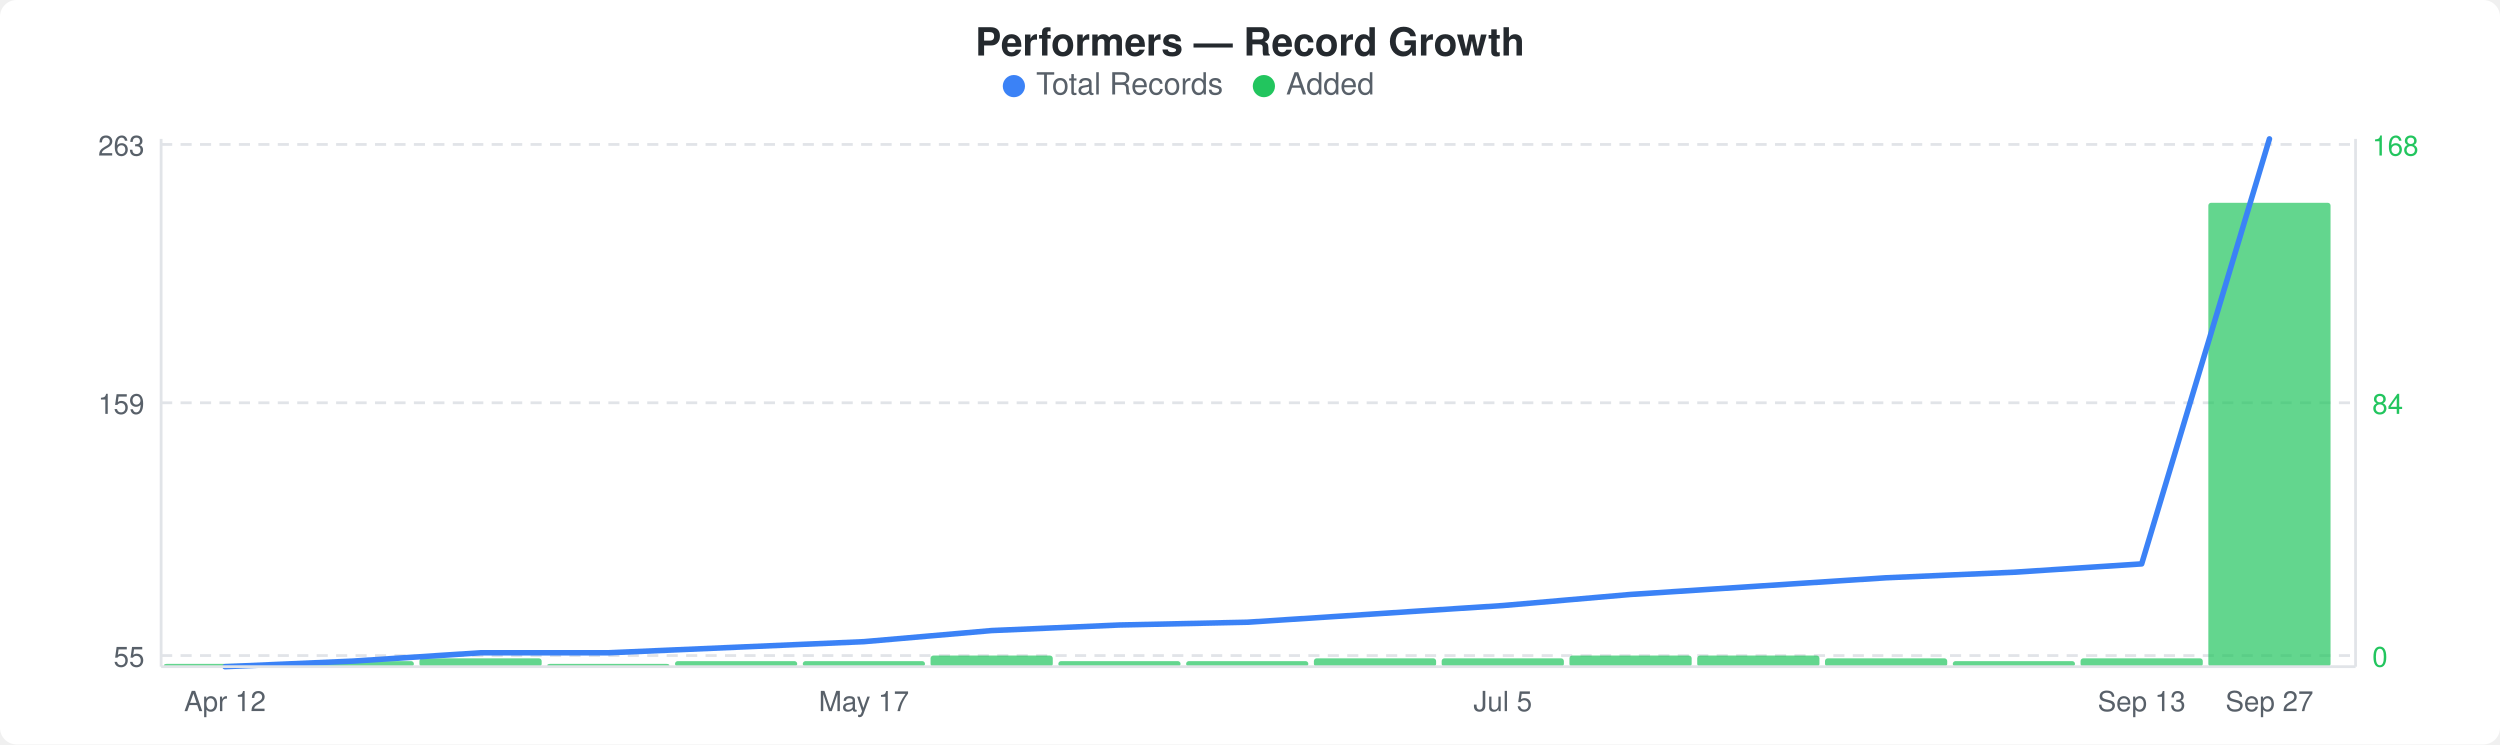
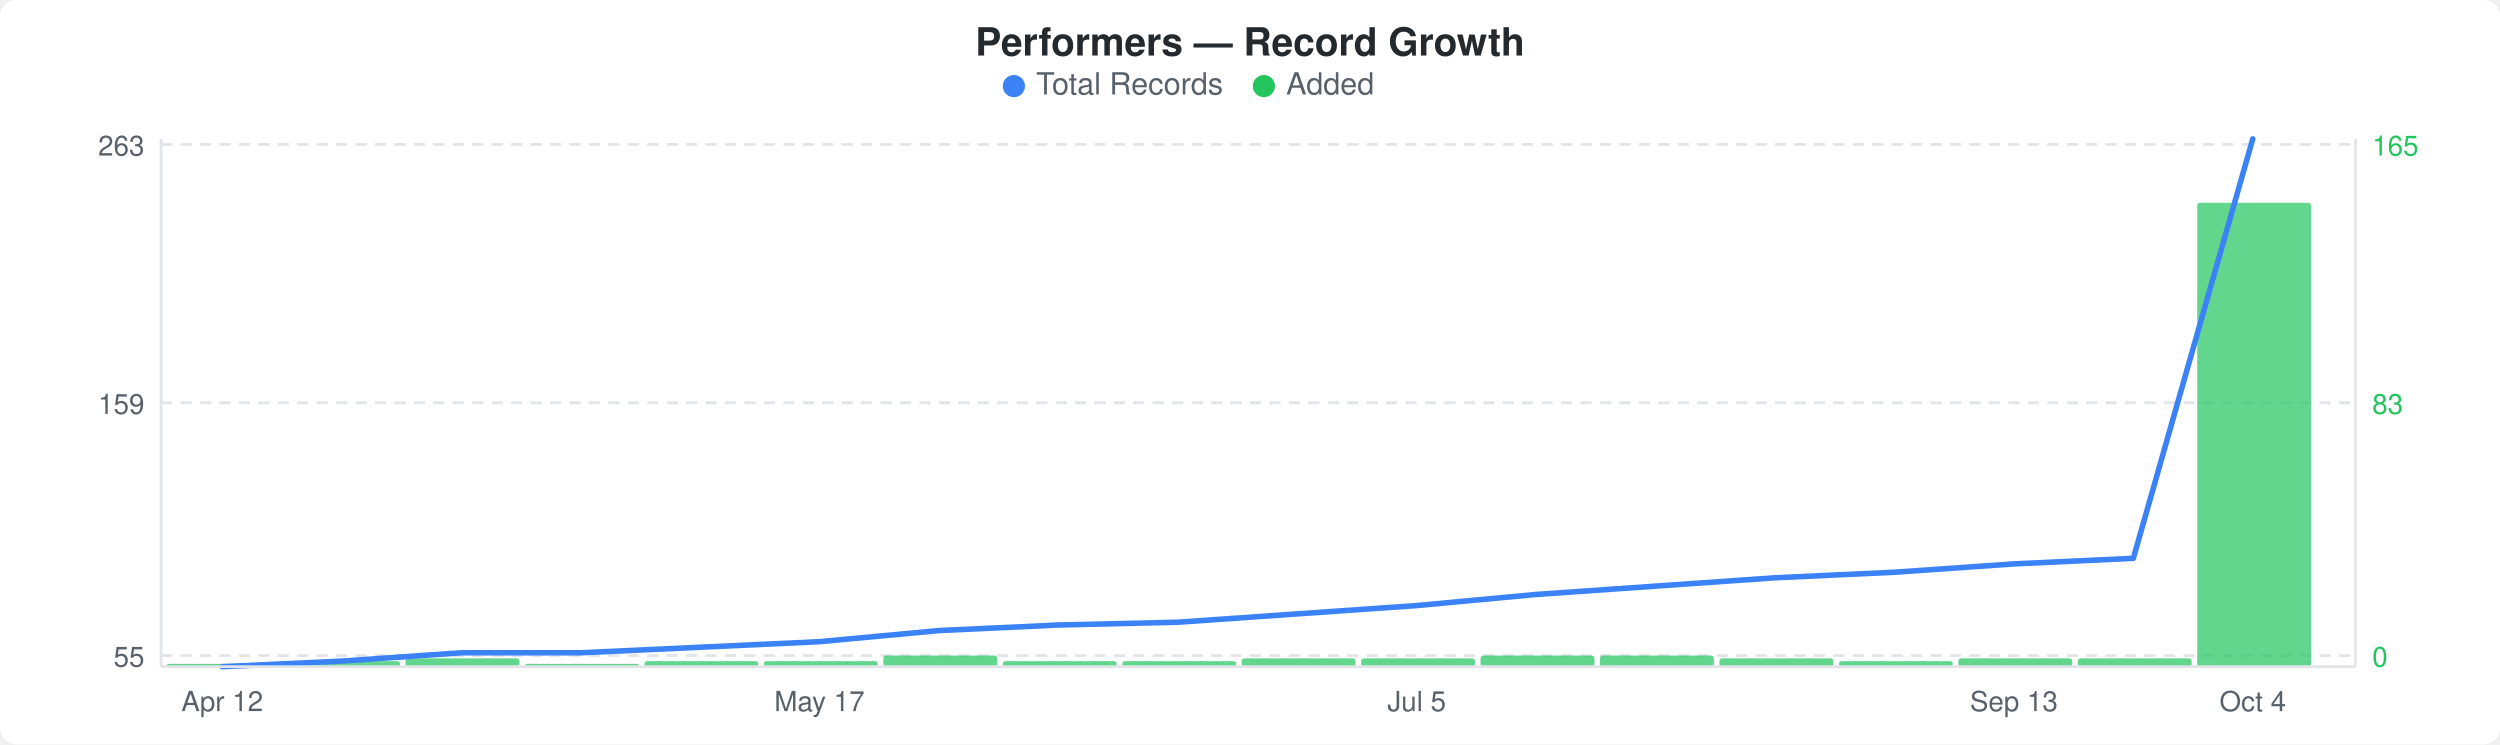
<svg xmlns="http://www.w3.org/2000/svg" width="900" height="268" viewBox="0 0 900 268">
  <rect width="900" height="268" fill="#ffffff" rx="6" ry="6" />
  <text x="450" y="20" text-anchor="middle" font-family="-apple-system, BlinkMacSystemFont, &quot;Segoe UI&quot;, Helvetica, Arial, sans-serif" font-size="14" font-weight="600" fill="#24292e">Performers — Record Growth</text>
  <circle cx="365" cy="31" r="4" fill="#3b82f6" />
  <text x="373" y="34" font-family="-apple-system, BlinkMacSystemFont, &quot;Segoe UI&quot;, Helvetica, Arial, sans-serif" font-size="11" fill="#586069">Total Records</text>
  <circle cx="455" cy="31" r="4" fill="#22c55e" />
  <text x="463" y="34" font-family="-apple-system, BlinkMacSystemFont, &quot;Segoe UI&quot;, Helvetica, Arial, sans-serif" font-size="11" fill="#586069">Added</text>
  <line x1="58" y1="52" x2="848" y2="52" stroke="#e1e4e8" stroke-width="1" stroke-dasharray="4,3" />
  <line x1="58" y1="145" x2="848" y2="145" stroke="#e1e4e8" stroke-width="1" stroke-dasharray="4,3" />
  <line x1="58" y1="236" x2="848" y2="236" stroke="#e1e4e8" stroke-width="1" stroke-dasharray="4,3" />
-   <rect x="59" y="239" width="44" height="1" rx="1" fill="#22c55eb3" />
-   <rect x="105" y="238" width="44" height="2" rx="1" fill="#22c55eb3" />
-   <rect x="151" y="237" width="44" height="3" rx="1" fill="#22c55eb3" />
-   <rect x="197" y="239" width="44" height="1" rx="1" fill="#22c55eb3" />
-   <rect x="243" y="238" width="44" height="2" rx="1" fill="#22c55eb3" />
-   <rect x="289" y="238" width="44" height="2" rx="1" fill="#22c55eb3" />
-   <rect x="335" y="236" width="44" height="4" rx="1" fill="#22c55eb3" />
-   <rect x="381" y="238" width="44" height="2" rx="1" fill="#22c55eb3" />
-   <rect x="427" y="238" width="44" height="2" rx="1" fill="#22c55eb3" />
-   <rect x="473" y="237" width="44" height="3" rx="1" fill="#22c55eb3" />
-   <rect x="519" y="237" width="44" height="3" rx="1" fill="#22c55eb3" />
-   <rect x="565" y="236" width="44" height="4" rx="1" fill="#22c55eb3" />
-   <rect x="611" y="236" width="44" height="4" rx="1" fill="#22c55eb3" />
-   <rect x="657" y="237" width="44" height="3" rx="1" fill="#22c55eb3" />
-   <rect x="703" y="238" width="44" height="2" rx="1" fill="#22c55eb3" />
-   <rect x="749" y="237" width="44" height="3" rx="1" fill="#22c55eb3" />
-   <rect x="795" y="73" width="44" height="167" rx="1" fill="#22c55eb3" />
-   <polyline points="81,240 127,238 173,235 219,235 265,233 311,231 357,227 403,225 449,224 495,221 541,218 587,214 633,211 679,208 725,206 771,203 817,50" fill="none" stroke="#3b82f6" stroke-width="2" stroke-linejoin="round" stroke-linecap="round" />
+   <rect x="60" y="239" width="41" height="1" rx="1" fill="#22c55eb3" />
+   <rect x="103" y="238" width="41" height="2" rx="1" fill="#22c55eb3" />
+   <rect x="146" y="237" width="41" height="3" rx="1" fill="#22c55eb3" />
+   <rect x="189" y="239" width="41" height="1" rx="1" fill="#22c55eb3" />
+   <rect x="232" y="238" width="41" height="2" rx="1" fill="#22c55eb3" />
+   <rect x="275" y="238" width="41" height="2" rx="1" fill="#22c55eb3" />
+   <rect x="318" y="236" width="41" height="4" rx="1" fill="#22c55eb3" />
+   <rect x="361" y="238" width="41" height="2" rx="1" fill="#22c55eb3" />
+   <rect x="404" y="238" width="41" height="2" rx="1" fill="#22c55eb3" />
+   <rect x="447" y="237" width="41" height="3" rx="1" fill="#22c55eb3" />
+   <rect x="490" y="237" width="41" height="3" rx="1" fill="#22c55eb3" />
+   <rect x="533" y="236" width="41" height="4" rx="1" fill="#22c55eb3" />
+   <rect x="576" y="236" width="41" height="4" rx="1" fill="#22c55eb3" />
+   <rect x="619" y="237" width="41" height="3" rx="1" fill="#22c55eb3" />
+   <rect x="662" y="238" width="41" height="2" rx="1" fill="#22c55eb3" />
+   <rect x="705" y="237" width="41" height="3" rx="1" fill="#22c55eb3" />
+   <rect x="748" y="237" width="41" height="3" rx="1" fill="#22c55eb3" />
+   <rect x="791" y="73" width="41" height="167" rx="1" fill="#22c55eb3" />
+   <polyline points="80,240 123,238 166,235 209,235 252,233 295,231 338,227 381,225 424,224 467,221 510,218 553,214 596,211 639,208 682,206 725,203 768,201 811,50" fill="none" stroke="#3b82f6" stroke-width="2" stroke-linejoin="round" stroke-linecap="round" />
  <text x="52" y="56" text-anchor="end" font-family="-apple-system, BlinkMacSystemFont, &quot;Segoe UI&quot;, Helvetica, Arial, sans-serif" font-size="10" fill="#586069">263</text>
  <text x="52" y="149" text-anchor="end" font-family="-apple-system, BlinkMacSystemFont, &quot;Segoe UI&quot;, Helvetica, Arial, sans-serif" font-size="10" fill="#586069">159</text>
  <text x="52" y="240" text-anchor="end" font-family="-apple-system, BlinkMacSystemFont, &quot;Segoe UI&quot;, Helvetica, Arial, sans-serif" font-size="10" fill="#586069">55</text>
-   <text x="854" y="56" text-anchor="start" font-family="-apple-system, BlinkMacSystemFont, &quot;Segoe UI&quot;, Helvetica, Arial, sans-serif" font-size="10" fill="#22c55e">168</text>
-   <text x="854" y="149" text-anchor="start" font-family="-apple-system, BlinkMacSystemFont, &quot;Segoe UI&quot;, Helvetica, Arial, sans-serif" font-size="10" fill="#22c55e">84</text>
+   <text x="854" y="56" text-anchor="start" font-family="-apple-system, BlinkMacSystemFont, &quot;Segoe UI&quot;, Helvetica, Arial, sans-serif" font-size="10" fill="#22c55e">165</text>
+   <text x="854" y="149" text-anchor="start" font-family="-apple-system, BlinkMacSystemFont, &quot;Segoe UI&quot;, Helvetica, Arial, sans-serif" font-size="10" fill="#22c55e">83</text>
  <text x="854" y="240" text-anchor="start" font-family="-apple-system, BlinkMacSystemFont, &quot;Segoe UI&quot;, Helvetica, Arial, sans-serif" font-size="10" fill="#22c55e">0</text>
  <line x1="58" y1="50" x2="58" y2="240" stroke="#e1e4e8" stroke-width="1" />
  <line x1="58" y1="240" x2="848" y2="240" stroke="#e1e4e8" stroke-width="1" />
  <line x1="848" y1="50" x2="848" y2="240" stroke="#e1e4e8" stroke-width="1" />
-   <text x="81" y="256" text-anchor="middle" font-family="-apple-system, BlinkMacSystemFont, &quot;Segoe UI&quot;, Helvetica, Arial, sans-serif" font-size="10" fill="#586069">Apr 12</text>
-   <text x="311" y="256" text-anchor="middle" font-family="-apple-system, BlinkMacSystemFont, &quot;Segoe UI&quot;, Helvetica, Arial, sans-serif" font-size="10" fill="#586069">May 17</text>
-   <text x="541" y="256" text-anchor="middle" font-family="-apple-system, BlinkMacSystemFont, &quot;Segoe UI&quot;, Helvetica, Arial, sans-serif" font-size="10" fill="#586069">Jul 5</text>
-   <text x="771" y="256" text-anchor="middle" font-family="-apple-system, BlinkMacSystemFont, &quot;Segoe UI&quot;, Helvetica, Arial, sans-serif" font-size="10" fill="#586069">Sep 13</text>
-   <text x="817" y="256" text-anchor="middle" font-family="-apple-system, BlinkMacSystemFont, &quot;Segoe UI&quot;, Helvetica, Arial, sans-serif" font-size="10" fill="#586069">Sep 27</text>
+   <text x="80" y="256" text-anchor="middle" font-family="-apple-system, BlinkMacSystemFont, &quot;Segoe UI&quot;, Helvetica, Arial, sans-serif" font-size="10" fill="#586069">Apr 12</text>
+   <text x="295" y="256" text-anchor="middle" font-family="-apple-system, BlinkMacSystemFont, &quot;Segoe UI&quot;, Helvetica, Arial, sans-serif" font-size="10" fill="#586069">May 17</text>
+   <text x="510" y="256" text-anchor="middle" font-family="-apple-system, BlinkMacSystemFont, &quot;Segoe UI&quot;, Helvetica, Arial, sans-serif" font-size="10" fill="#586069">Jul 5</text>
+   <text x="725" y="256" text-anchor="middle" font-family="-apple-system, BlinkMacSystemFont, &quot;Segoe UI&quot;, Helvetica, Arial, sans-serif" font-size="10" fill="#586069">Sep 13</text>
+   <text x="811" y="256" text-anchor="middle" font-family="-apple-system, BlinkMacSystemFont, &quot;Segoe UI&quot;, Helvetica, Arial, sans-serif" font-size="10" fill="#586069">Oct 4</text>
</svg>
